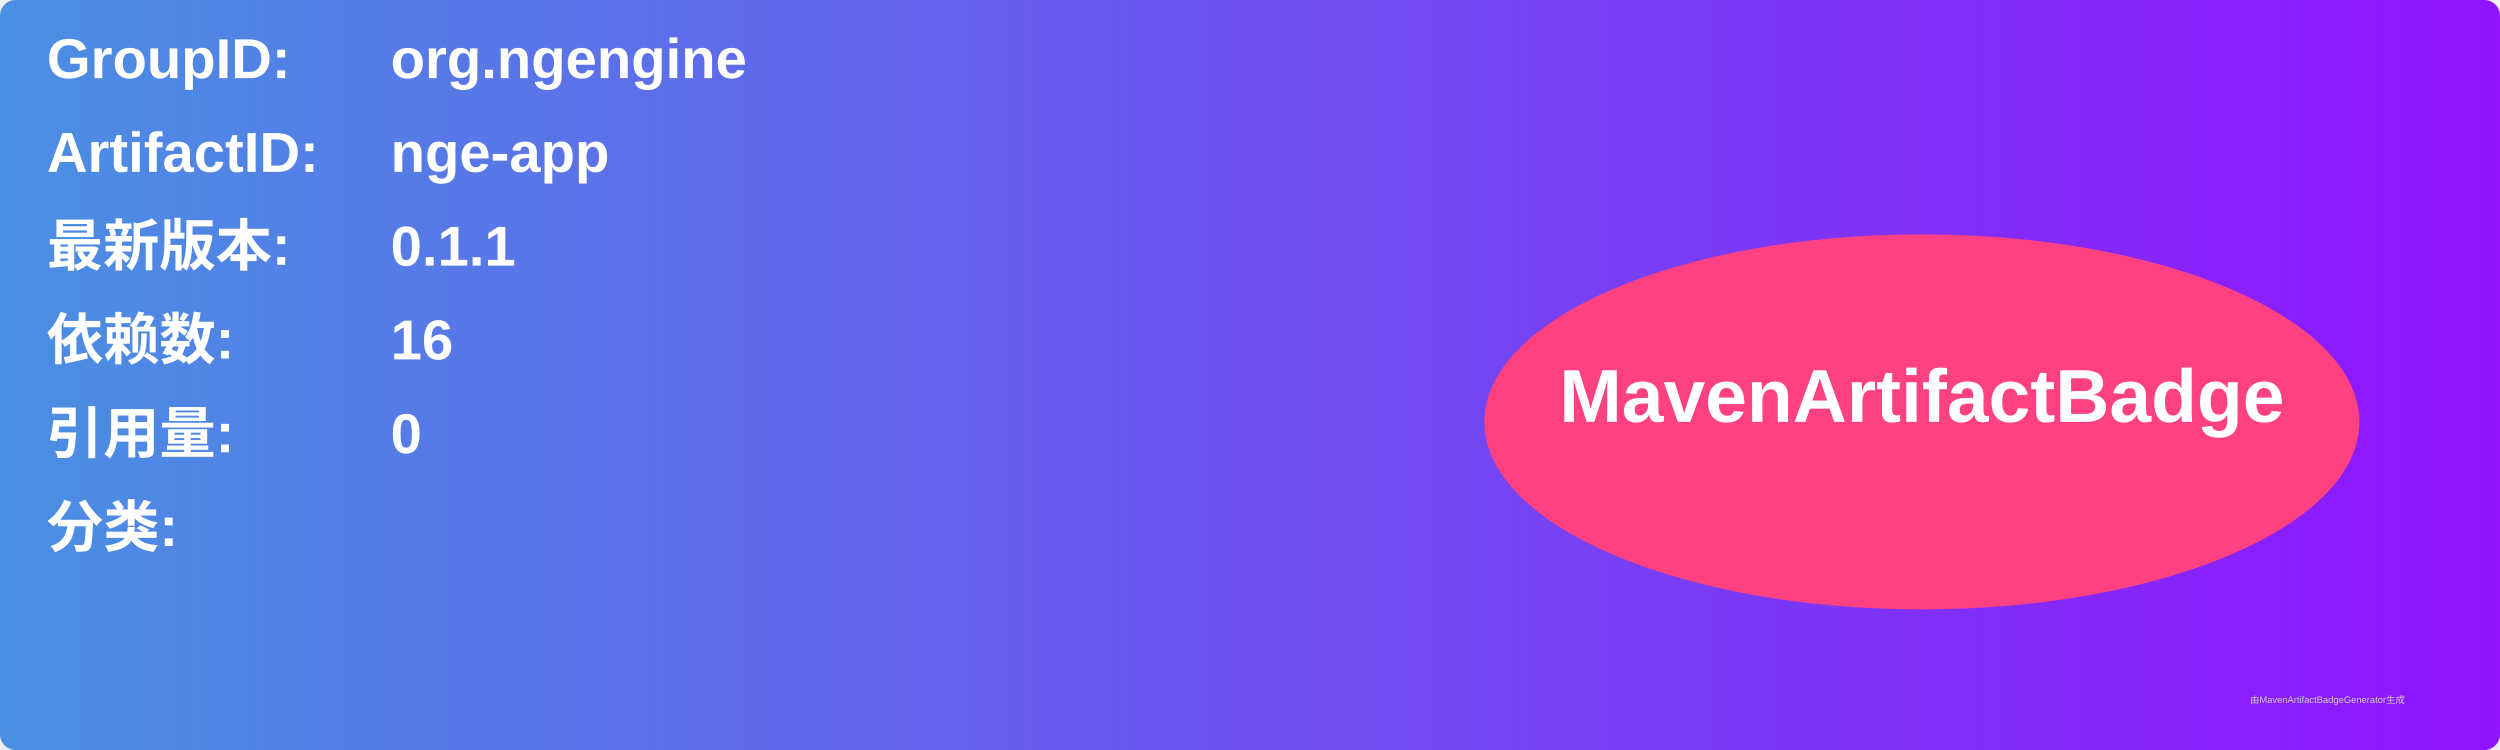
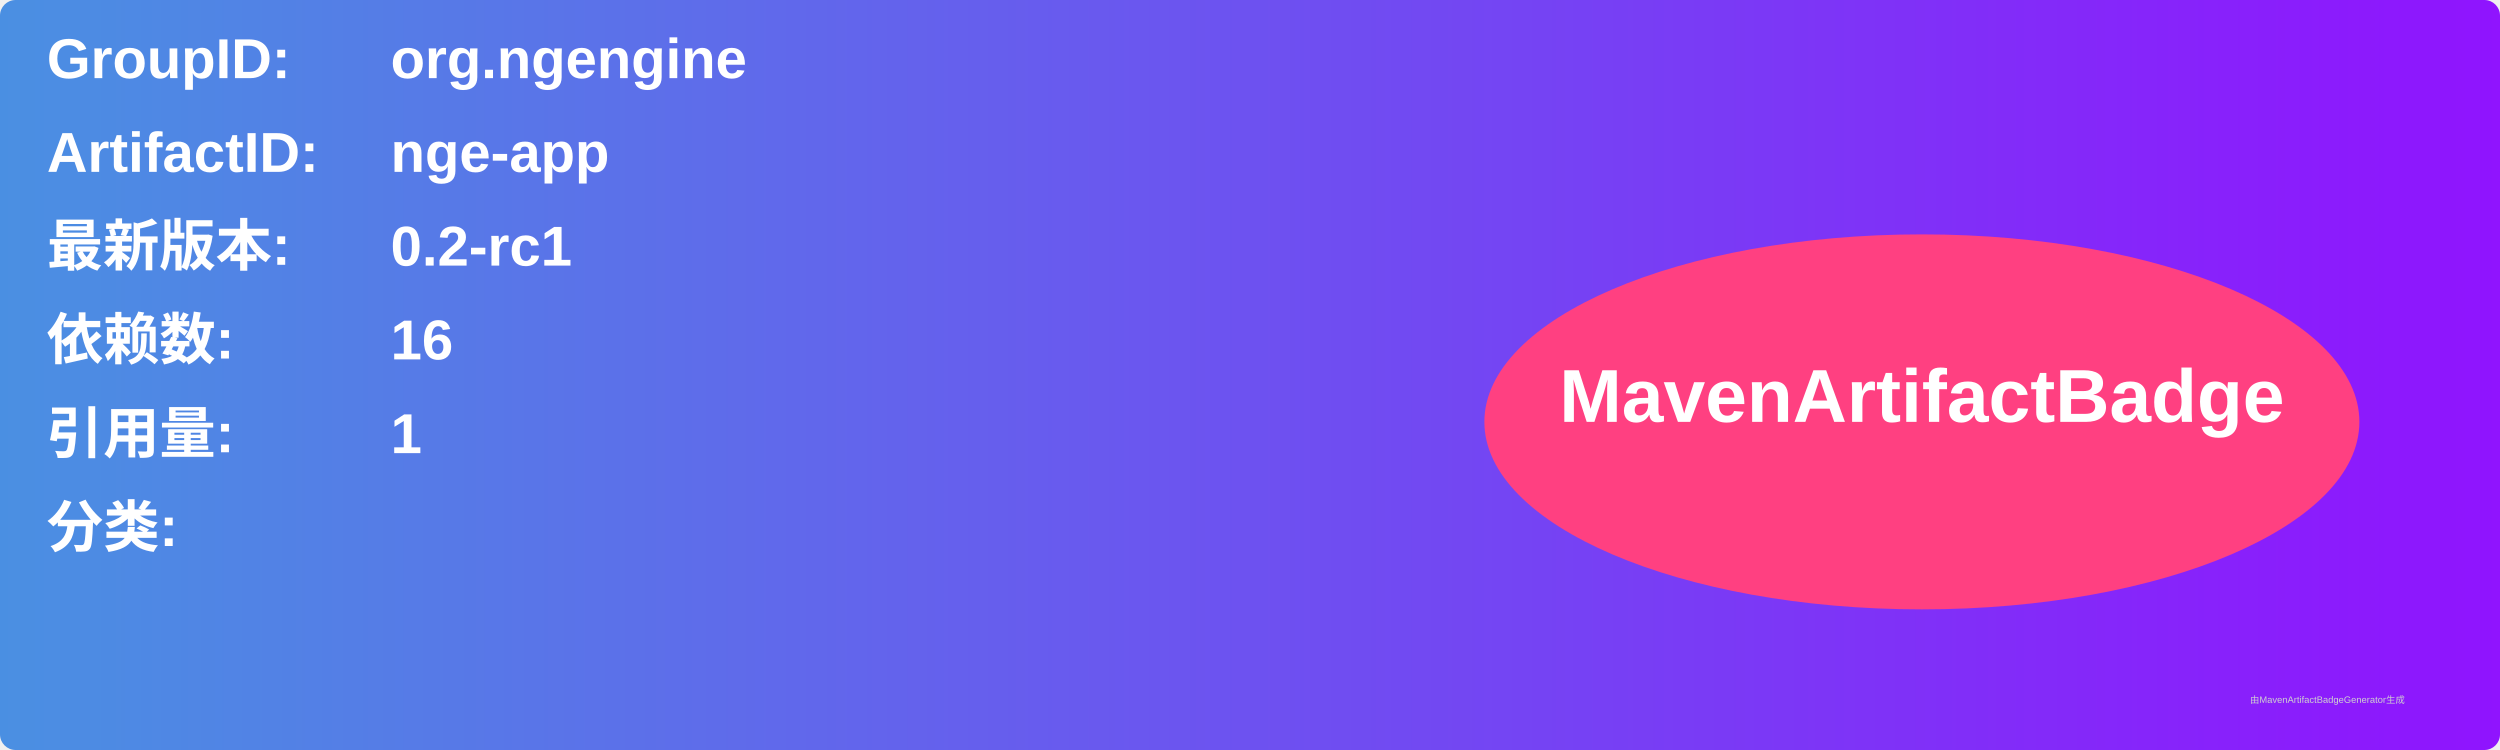
<svg xmlns="http://www.w3.org/2000/svg" width="800" height="240" viewBox="0 0 800 240">
  <linearGradient id="grad" x1="0%" y1="0%" x2="100%" y2="0%">
    <stop offset="0%" stop-color="#4a90e2" />
    <stop offset="100%" stop-color="#9013fe" />
  </linearGradient>
  <rect width="100%" height="100%" rx="5" ry="5" fill="url(#grad)" />
  <g transform="translate(15, 15)">
    <text x="0" y="10" font-family="Arial" font-size="18" fill="white" font-weight="bold" width="260">GroupID:</text>
    <text x="110" y="10" font-family="Arial" font-size="18" fill="white" font-weight="bold" width="460">org.ngengine</text>
    <text x="0" y="40" font-family="Arial" font-size="18" fill="white" font-weight="bold" width="260">ArtifactID:</text>
    <text x="110" y="40" font-family="Arial" font-size="18" fill="white" font-weight="bold" width="460">nge-app</text>
    <text x="0" y="70" font-family="Arial" font-size="18" fill="white" font-weight="bold">最新版本:</text>
    <text x="110" y="70" font-family="Arial" font-size="18" fill="white" font-weight="bold">
-       <tspan font-weight="bold">0.1.1</tspan>
+       <tspan font-weight="bold">0.2-rc1</tspan>
    </text>
    <text x="0" y="100" font-family="Arial" font-size="18" fill="white" font-weight="bold">依赖数: </text>
    <text x="110" y="100" font-family="Arial" font-size="18" fill="white">
      <tspan font-weight="bold">16</tspan>
    </text>
    <text x="0" y="130" font-family="Arial" font-size="18" fill="white" font-weight="bold">引用量: </text>
    <text x="110" y="130" font-family="Arial" font-size="18" fill="white">
-       <tspan font-weight="bold">0</tspan>
+       <tspan font-weight="bold">1</tspan>
    </text>
    <text x="0" y="160" font-family="Arial" font-size="18" fill="white" font-weight="bold">分类:</text>
    <text x="10" y="190" font-family="Arial" font-size="10" fill="white">
      <tspan font-weight="bold" />
    </text>
    <ellipse cx="600" cy="120" rx="140" ry="60" fill="#ff4081" />
    <text x="600" y="120" text-anchor="middle" font-family="Arial" font-size="24" fill="white" font-weight="bold">MavenArtifactBadge</text>
  </g>
  <text x="720" y="225" font-family="Arial" font-size="3" fill="#d0d0d0">由MavenArtifactBadgeGenerator生成</text>
</svg>
